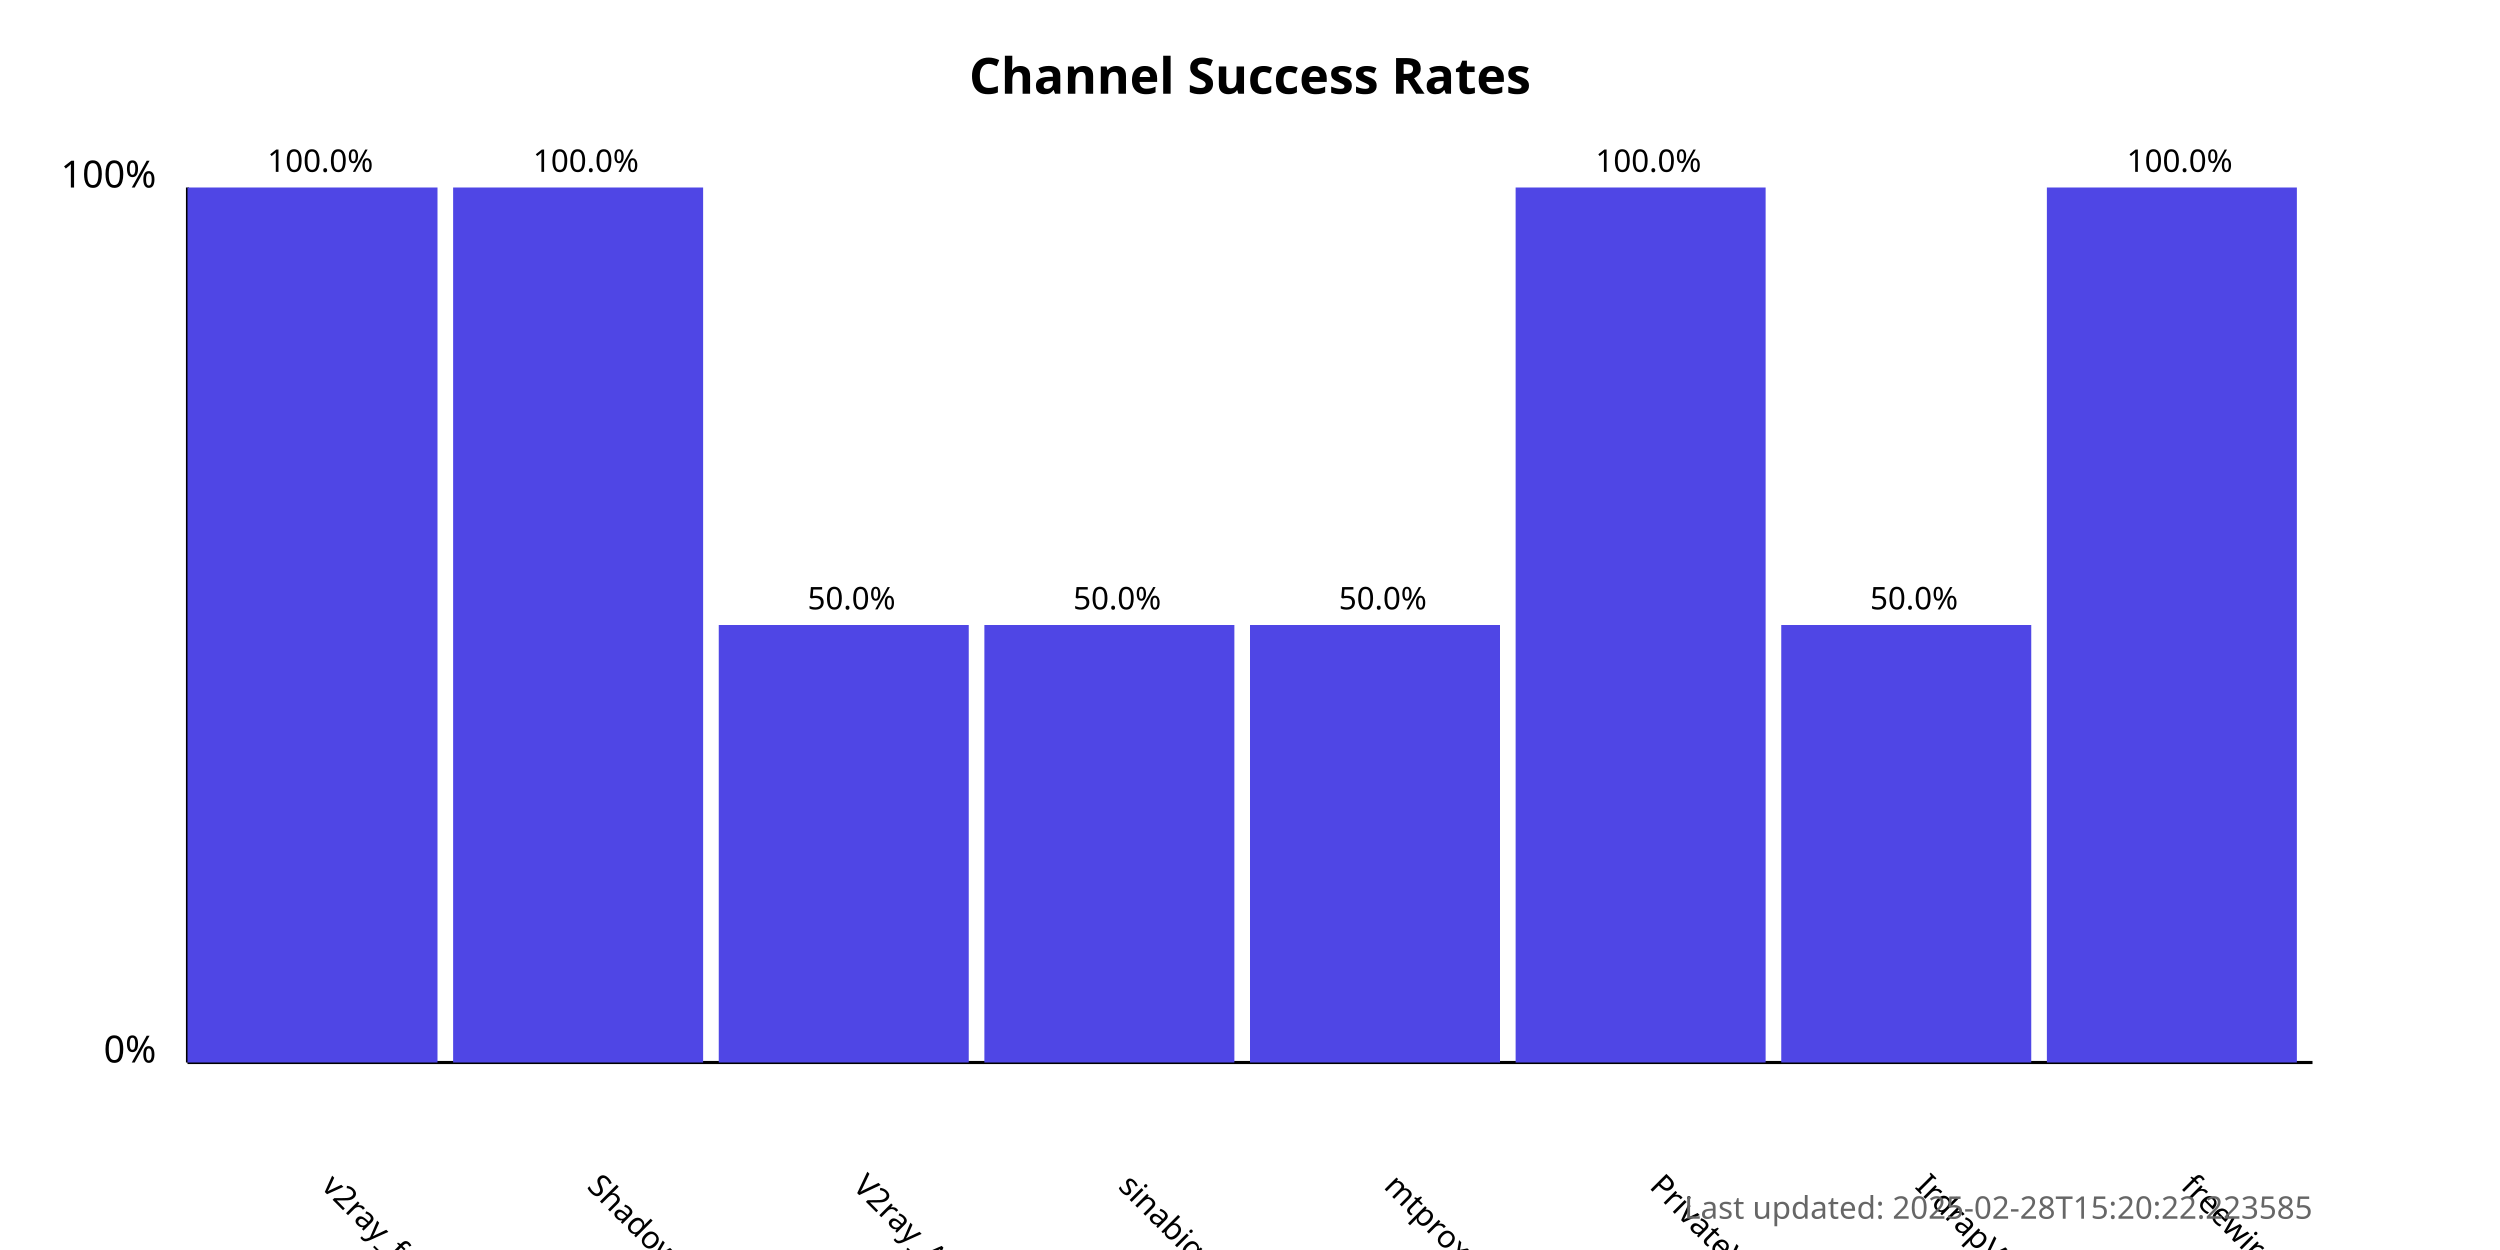
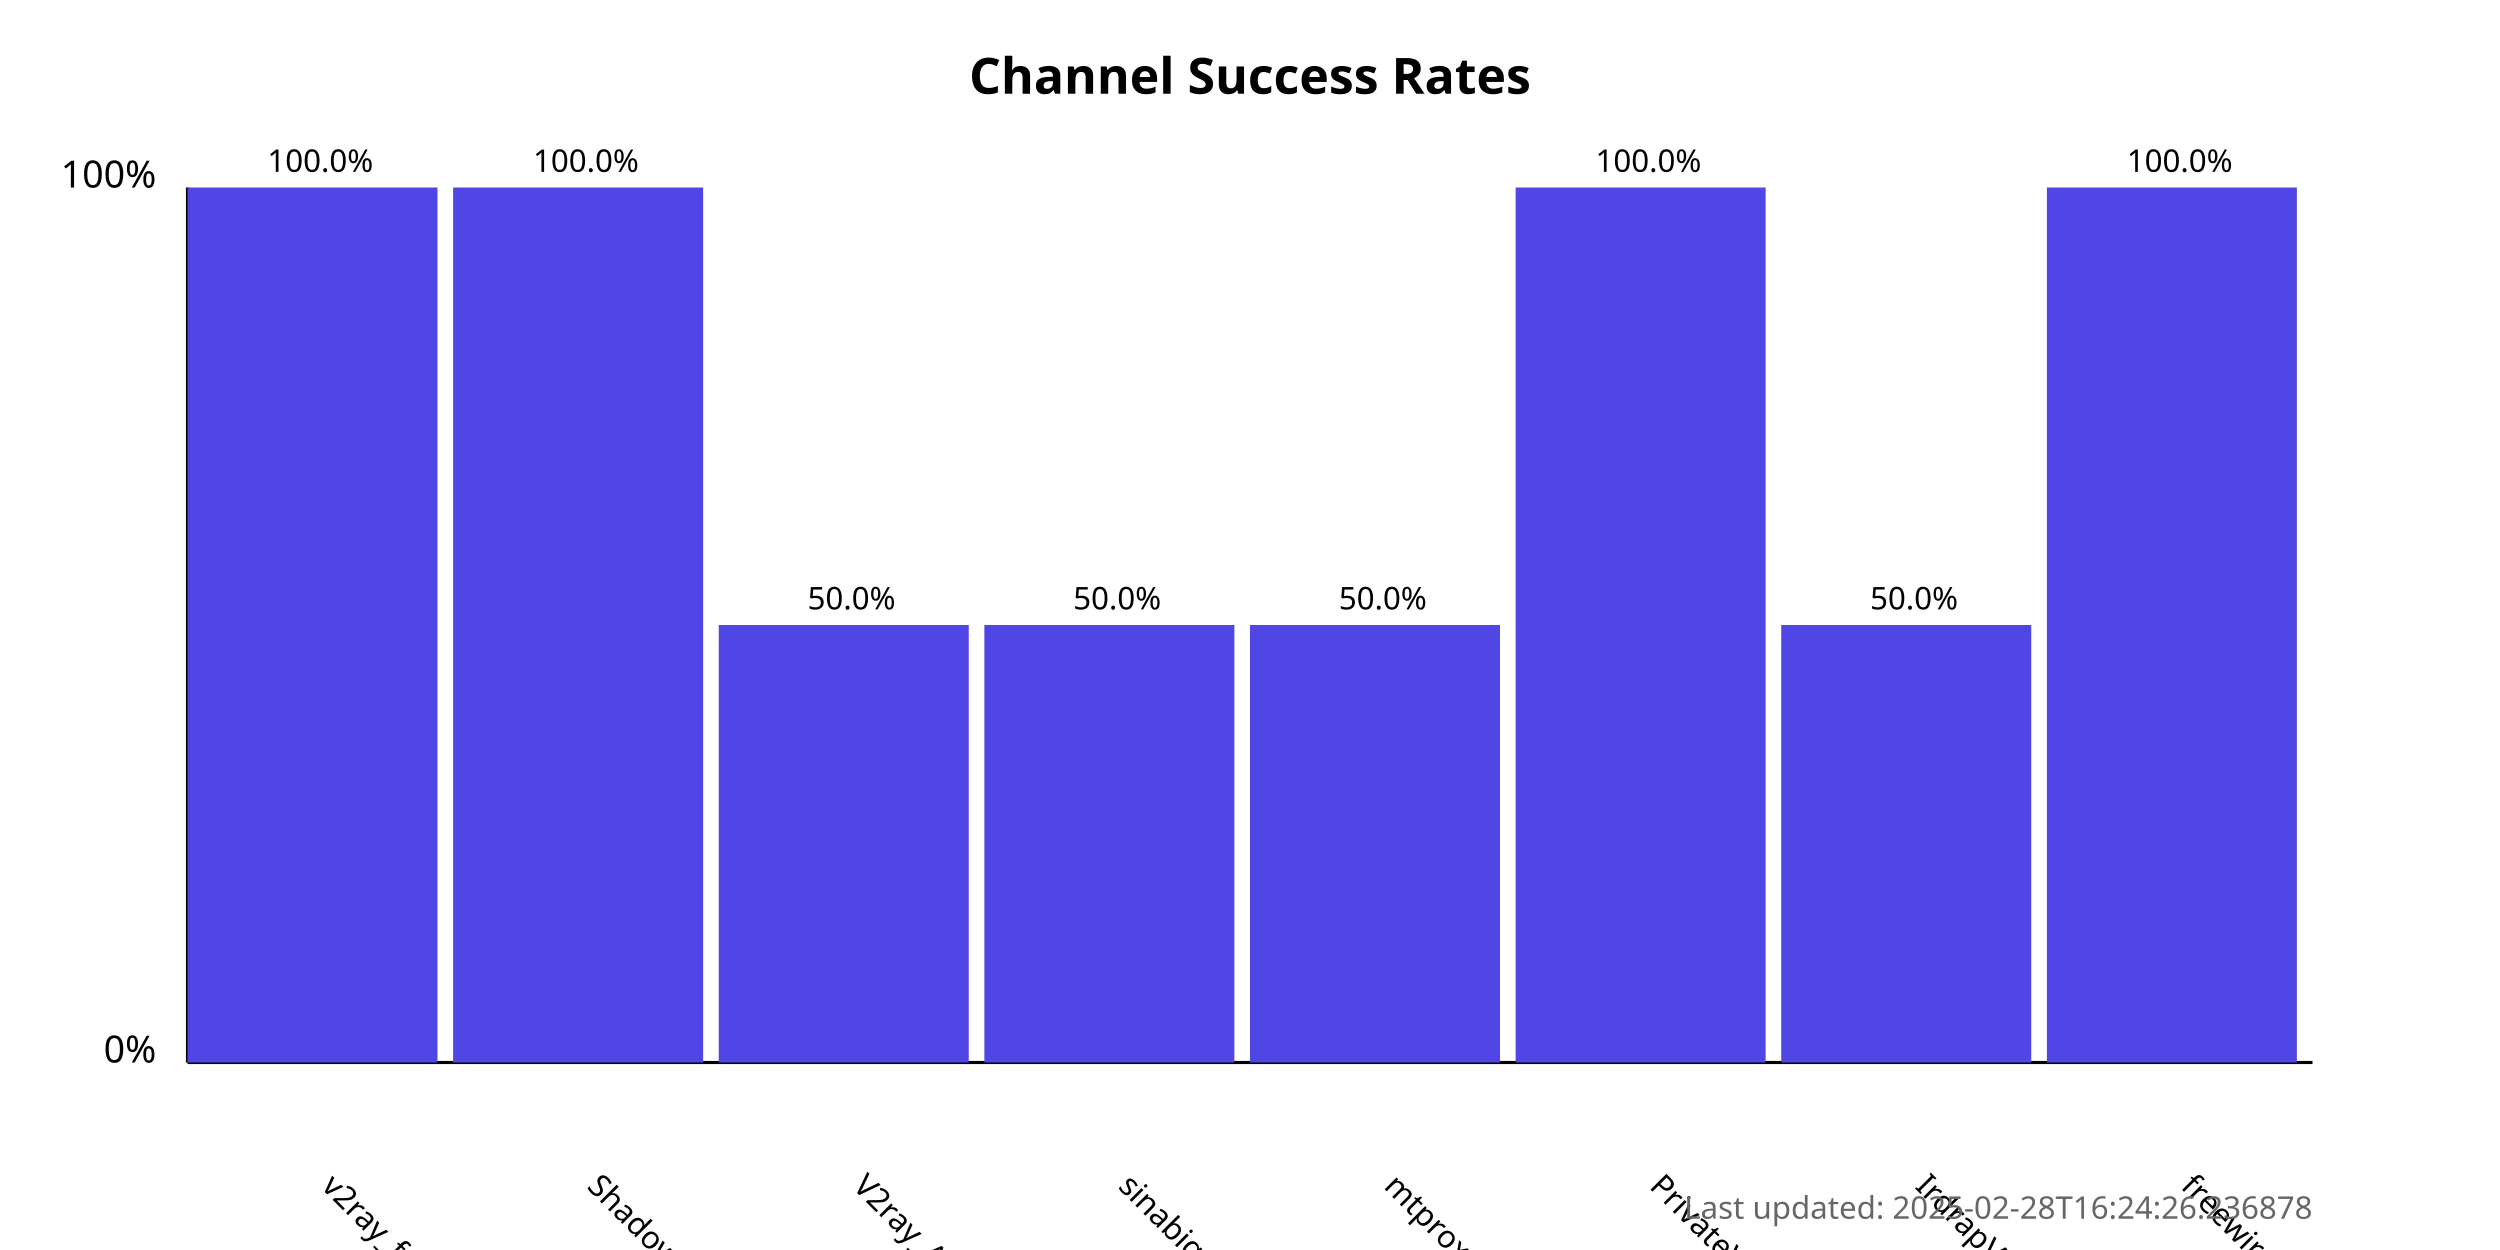
<svg xmlns="http://www.w3.org/2000/svg" width="800" height="400">
  <style>
            .chart-title { font: bold 16px sans-serif; }
            .axis-label { font: 12px sans-serif; }
            .tick-label { font: 10px sans-serif; }
            .bar { fill: #4f46e5; }
            .bar:hover { fill: #6366f1; }
            .timestamp { font: 10px sans-serif; fill: #666; }
        </style>
  <text x="400.0" y="30" text-anchor="middle" class="chart-title">
            Channel Success Rates
        </text>
  <line x1="60" y1="340" x2="60" y2="60" stroke="black" stroke-width="1" />
  <line x1="60" y1="340" x2="740" y2="340" stroke="black" stroke-width="1" />
  <text x="50" y="340" text-anchor="end" class="axis-label">0%</text>
  <text x="50" y="60" text-anchor="end" class="axis-label">100%</text>
  <g>
    <rect x="60" y="60.0" width="80.0" height="280.0" class="bar" />
    <text x="102.5" y="380" transform="rotate(45, 102.5, 380)" text-anchor="start" class="tick-label">
                v2ray_free_conf
            </text>
    <text x="102.5" y="55.0" text-anchor="middle" class="tick-label">
                100.0%
            </text>
  </g>
  <g>
    <rect x="145.0" y="60.0" width="80.0" height="280.0" class="bar" />
    <text x="187.5" y="380" transform="rotate(45, 187.5, 380)" text-anchor="start" class="tick-label">
                ShadowProxy66
            </text>
    <text x="187.5" y="55.0" text-anchor="middle" class="tick-label">
                100.0%
            </text>
  </g>
  <g>
    <rect x="230.0" y="200.0" width="80.0" height="140.0" class="bar" />
    <text x="272.5" y="380" transform="rotate(45, 272.5, 380)" text-anchor="start" class="tick-label">
                V2ray_Alpha
            </text>
    <text x="272.5" y="195.0" text-anchor="middle" class="tick-label">
                50.0%
            </text>
  </g>
  <g>
    <rect x="315.0" y="200.0" width="80.0" height="140.0" class="bar" />
    <text x="357.5" y="380" transform="rotate(45, 357.5, 380)" text-anchor="start" class="tick-label">
                sinabigo
            </text>
    <text x="357.5" y="195.0" text-anchor="middle" class="tick-label">
                50.0%
            </text>
  </g>
  <g>
    <rect x="400.0" y="200.0" width="80.0" height="140.0" class="bar" />
    <text x="442.5" y="380" transform="rotate(45, 442.5, 380)" text-anchor="start" class="tick-label">
                mtproxy_lists
            </text>
    <text x="442.5" y="195.0" text-anchor="middle" class="tick-label">
                50.0%
            </text>
  </g>
  <g>
    <rect x="485.0" y="60.0" width="80.0" height="280.0" class="bar" />
    <text x="527.5" y="380" transform="rotate(45, 527.5, 380)" text-anchor="start" class="tick-label">
                PrivateVPNs
            </text>
    <text x="527.5" y="55.0" text-anchor="middle" class="tick-label">
                100.0%
            </text>
  </g>
  <g>
    <rect x="570.0" y="200.0" width="80.0" height="140.0" class="bar" />
    <text x="612.5" y="380" transform="rotate(45, 612.5, 380)" text-anchor="start" class="tick-label">
                IrdrapVPNnews
            </text>
    <text x="612.5" y="195.0" text-anchor="middle" class="tick-label">
                50.0%
            </text>
  </g>
  <g>
    <rect x="655.0" y="60.0" width="80.0" height="280.0" class="bar" />
    <text x="697.5" y="380" transform="rotate(45, 697.5, 380)" text-anchor="start" class="tick-label">
                freewireguard
            </text>
    <text x="697.5" y="55.0" text-anchor="middle" class="tick-label">
                100.0%
            </text>
  </g>
  <text x="740" y="390" text-anchor="end" class="timestamp">
-             Last updated: 2025-02-28T15:20:22.223585
+             Last updated: 2025-02-28T16:24:26.236878
        </text>
</svg>
